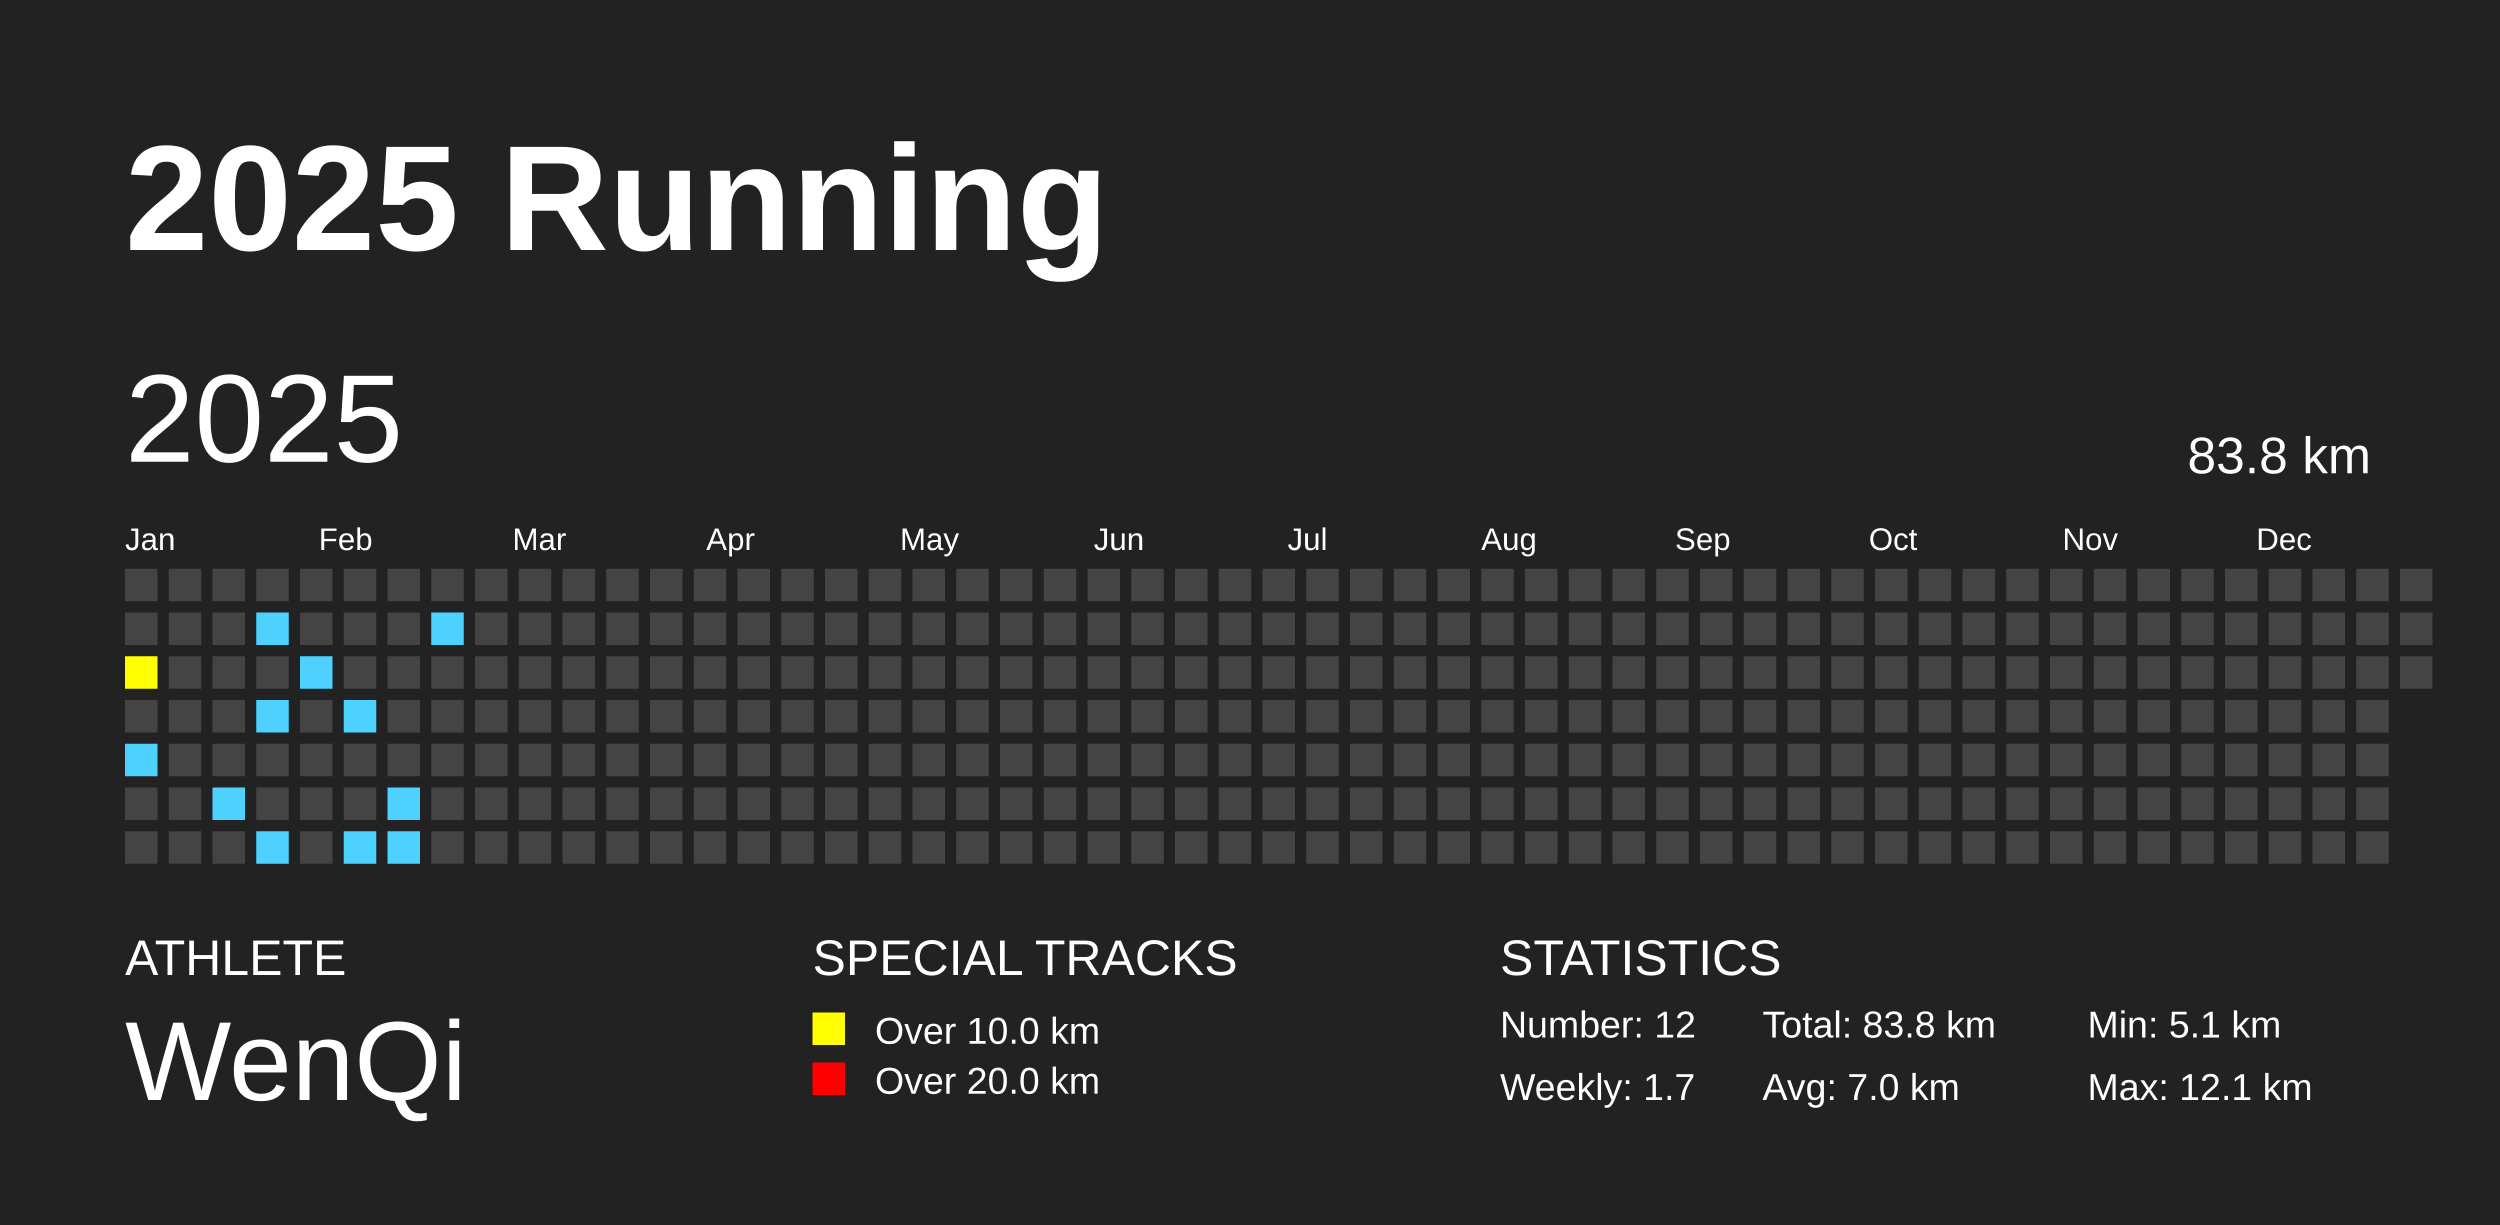
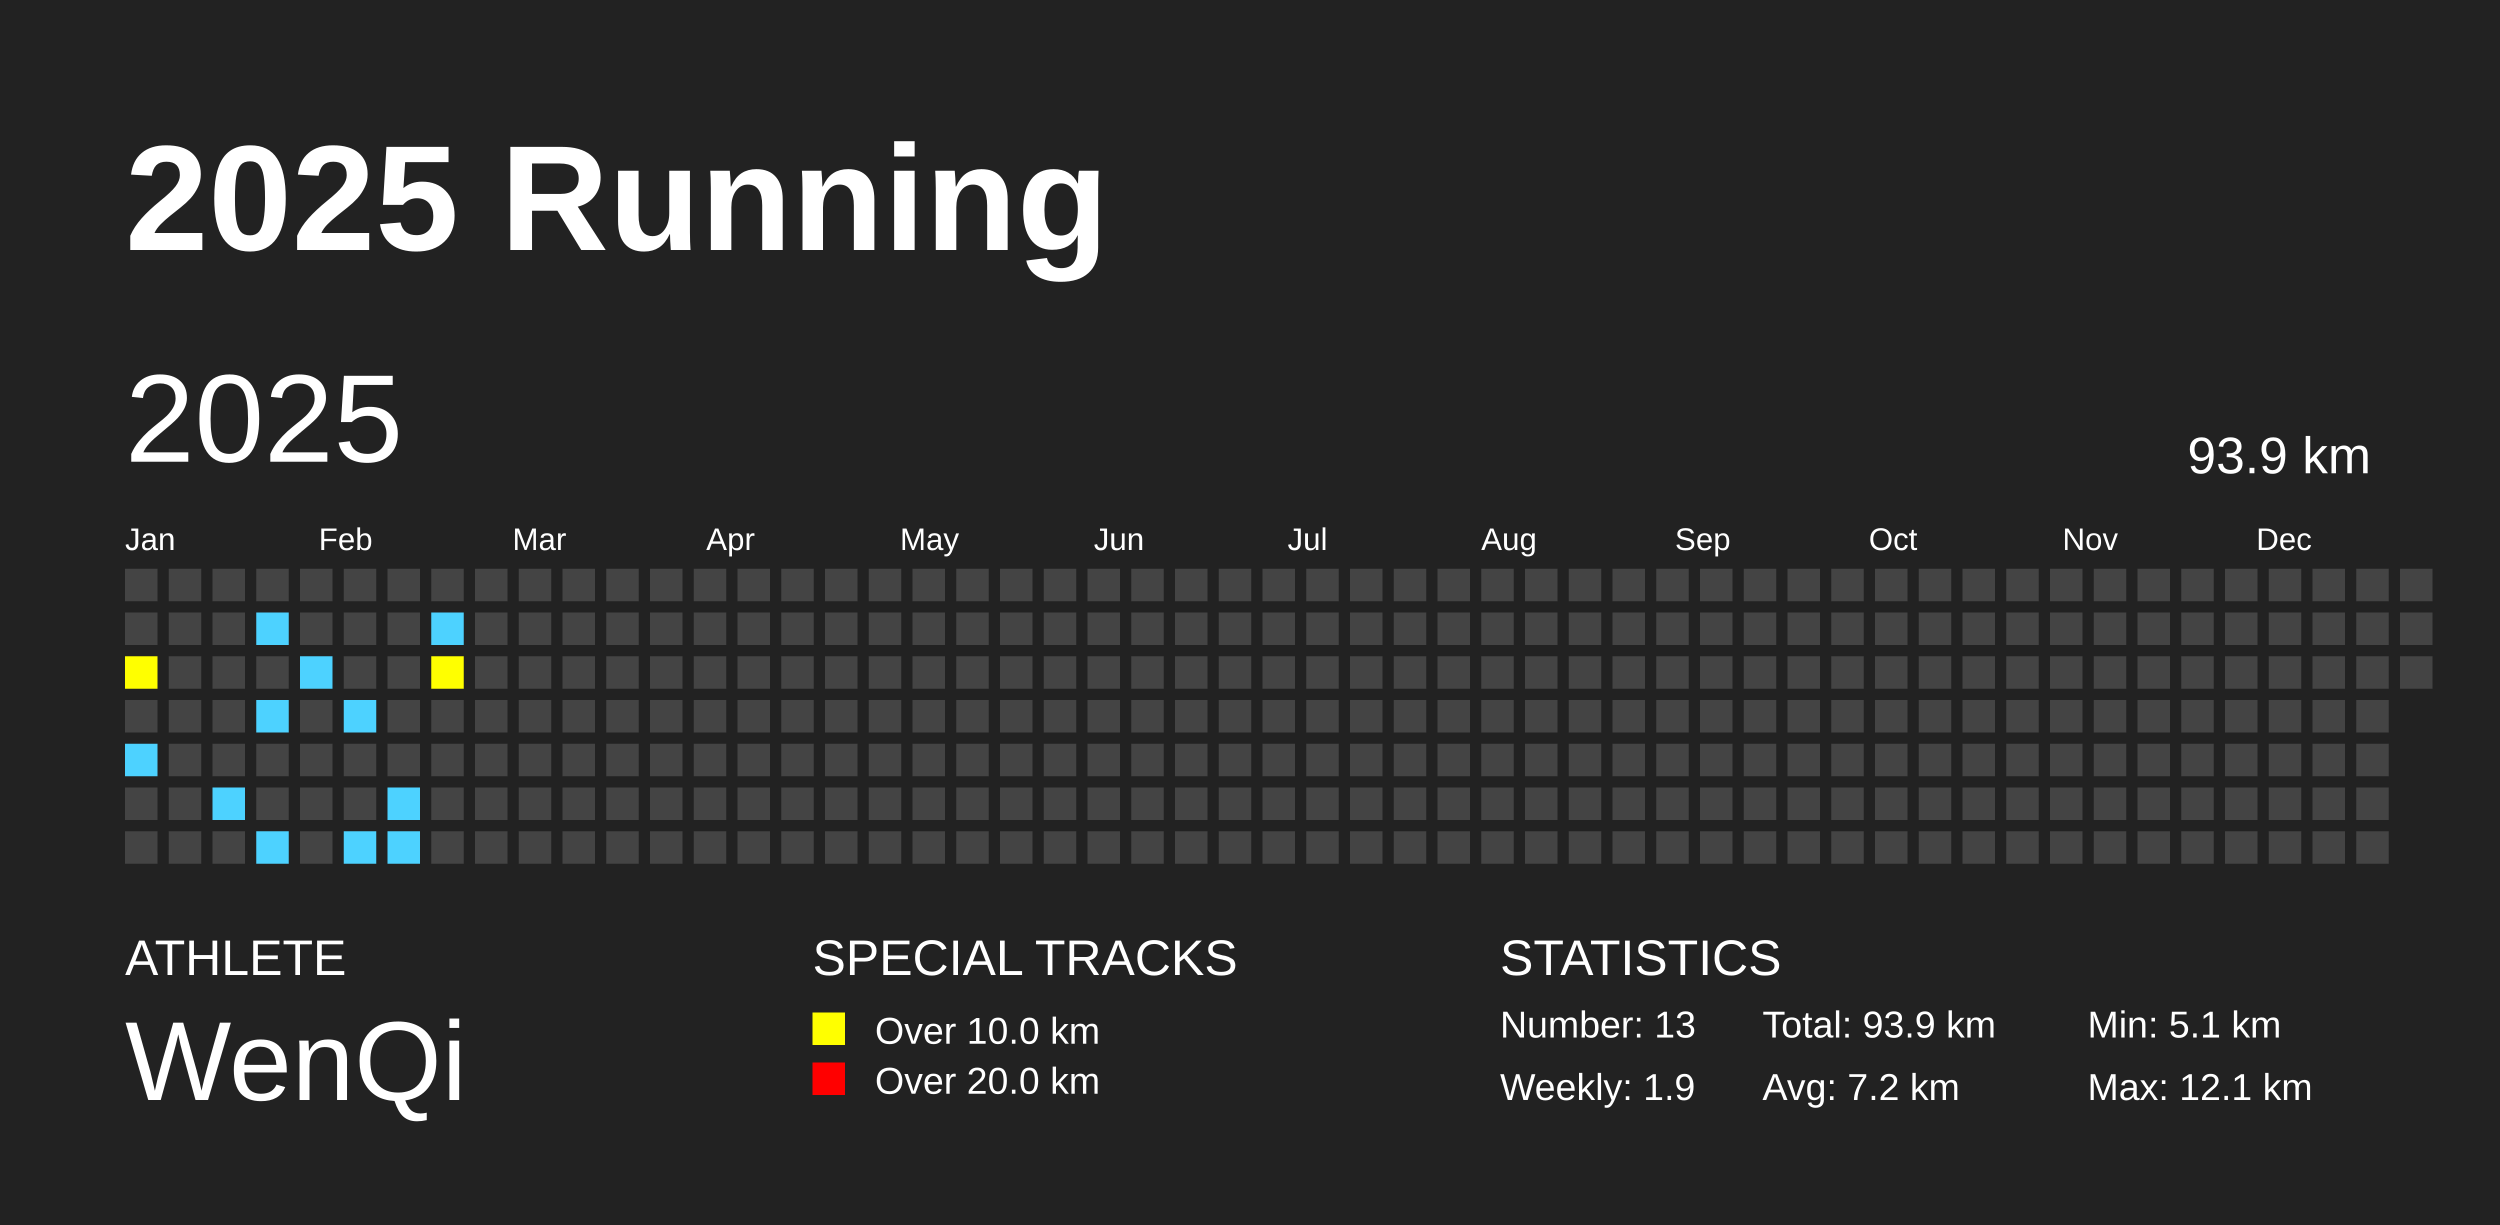
<svg xmlns="http://www.w3.org/2000/svg" baseProfile="full" height="98mm" version="1.1" viewBox="0,0,200,98" width="200mm">
  <defs />
  <rect fill="#222222" height="98" width="200" x="0" y="0" />
  <text fill="#FFFFFF" style="font-size:12px; font-family:Arial; font-weight:bold;" x="10" y="20">2025 Running</text>
  <text fill="#FFFFFF" style="font-size:4px; font-family:Arial" x="10" y="78">ATHLETE</text>
  <text fill="#FFFFFF" style="font-size:9px; font-family:Arial" x="10" y="88">WenQi</text>
  <text fill="#FFFFFF" style="font-size:4px; font-family:Arial" x="65" y="78">SPECIAL TRACKS</text>
  <rect fill="yellow" height="2.6" width="2.6" x="65" y="81" />
  <text fill="#FFFFFF" style="font-size:3px; font-family:Arial" x="70" y="83.5">Over 10.0 km</text>
  <rect fill="red" height="2.6" width="2.6" x="65" y="85" />
  <text fill="#FFFFFF" style="font-size:3px; font-family:Arial" x="70" y="87.5">Over 20.0 km</text>
  <text fill="#FFFFFF" style="font-size:4px; font-family:Arial" x="120" y="78">STATISTICS</text>
-   <text fill="#FFFFFF" style="font-size:3px; font-family:Arial" x="120" y="83">Number: 12</text>
-   <text fill="#FFFFFF" style="font-size:3px; font-family:Arial" x="120" y="88">Weekly: 1.7</text>
-   <text fill="#FFFFFF" style="font-size:3px; font-family:Arial" x="141" y="83">Total: 83.8 km</text>
-   <text fill="#FFFFFF" style="font-size:3px; font-family:Arial" x="141" y="88">Avg: 7.0 km</text>
+   <text fill="#FFFFFF" style="font-size:3px; font-family:Arial" x="120" y="83">Number: 13</text>
+   <text fill="#FFFFFF" style="font-size:3px; font-family:Arial" x="120" y="88">Weekly: 1.9</text>
+   <text fill="#FFFFFF" style="font-size:3px; font-family:Arial" x="141" y="83">Total: 93.9 km</text>
+   <text fill="#FFFFFF" style="font-size:3px; font-family:Arial" x="141" y="88">Avg: 7.2 km</text>
  <text fill="#FFFFFF" style="font-size:3px; font-family:Arial" x="167" y="83">Min: 5.1 km</text>
  <text fill="#FFFFFF" style="font-size:3px; font-family:Arial" x="167" y="88">Max: 12.1 km</text>
  <text dominant-baseline="hanging" fill="#FFFFFF" style="font-size:10.0px; font-family:Arial;" x="10" y="30">2025</text>
-   <text dominant-baseline="hanging" fill="#FFFFFF" style="font-size:4.125px; font-family:Arial;" x="175" y="35">83.8 km</text>
+   <text dominant-baseline="hanging" fill="#FFFFFF" style="font-size:4.125px; font-family:Arial;" x="175" y="35">93.9 km</text>
  <text fill="#FFFFFF" style="font-size:2.5px; font-family:Arial" x="10.0" y="44">Jan</text>
  <text fill="#FFFFFF" style="font-size:2.5px; font-family:Arial" x="25.5" y="44">Feb</text>
  <text fill="#FFFFFF" style="font-size:2.5px; font-family:Arial" x="41.0" y="44">Mar</text>
  <text fill="#FFFFFF" style="font-size:2.5px; font-family:Arial" x="56.5" y="44">Apr</text>
  <text fill="#FFFFFF" style="font-size:2.5px; font-family:Arial" x="72.0" y="44">May</text>
  <text fill="#FFFFFF" style="font-size:2.5px; font-family:Arial" x="87.5" y="44">Jun</text>
  <text fill="#FFFFFF" style="font-size:2.5px; font-family:Arial" x="103.0" y="44">Jul</text>
  <text fill="#FFFFFF" style="font-size:2.5px; font-family:Arial" x="118.5" y="44">Aug</text>
  <text fill="#FFFFFF" style="font-size:2.5px; font-family:Arial" x="134.0" y="44">Sep</text>
  <text fill="#FFFFFF" style="font-size:2.5px; font-family:Arial" x="149.5" y="44">Oct</text>
  <text fill="#FFFFFF" style="font-size:2.5px; font-family:Arial" x="165.0" y="44">Nov</text>
  <text fill="#FFFFFF" style="font-size:2.5px; font-family:Arial" x="180.5" y="44">Dec</text>
  <rect fill="#444444" height="2.6" width="2.6" x="10.0" y="45.5" />
  <rect fill="#444444" height="2.6" width="2.6" x="10.0" y="49.0" />
  <rect fill="yellow" height="2.6" width="2.6" x="10.0" y="52.5" />
  <rect fill="#444444" height="2.6" width="2.6" x="10.0" y="56.0" />
  <rect fill="#4DD2FF" height="2.6" width="2.6" x="10.0" y="59.5" />
  <rect fill="#444444" height="2.6" width="2.6" x="10.0" y="63.0" />
  <rect fill="#444444" height="2.6" width="2.6" x="10.0" y="66.5" />
  <rect fill="#444444" height="2.6" width="2.6" x="13.5" y="45.5" />
  <rect fill="#444444" height="2.6" width="2.6" x="13.5" y="49.0" />
  <rect fill="#444444" height="2.6" width="2.6" x="13.5" y="52.5" />
  <rect fill="#444444" height="2.6" width="2.6" x="13.5" y="56.0" />
  <rect fill="#444444" height="2.6" width="2.6" x="13.5" y="59.5" />
  <rect fill="#444444" height="2.6" width="2.6" x="13.5" y="63.0" />
  <rect fill="#444444" height="2.6" width="2.6" x="13.5" y="66.5" />
  <rect fill="#444444" height="2.6" width="2.6" x="17.0" y="45.5" />
  <rect fill="#444444" height="2.6" width="2.6" x="17.0" y="49.0" />
  <rect fill="#444444" height="2.6" width="2.6" x="17.0" y="52.5" />
  <rect fill="#444444" height="2.6" width="2.6" x="17.0" y="56.0" />
  <rect fill="#444444" height="2.6" width="2.6" x="17.0" y="59.5" />
  <rect fill="#4DD2FF" height="2.6" width="2.6" x="17.0" y="63.0" />
  <rect fill="#444444" height="2.6" width="2.6" x="17.0" y="66.5" />
  <rect fill="#444444" height="2.6" width="2.6" x="20.5" y="45.5" />
  <rect fill="#4DD2FF" height="2.6" width="2.6" x="20.5" y="49.0" />
  <rect fill="#444444" height="2.6" width="2.6" x="20.5" y="52.5" />
  <rect fill="#4DD2FF" height="2.6" width="2.6" x="20.5" y="56.0" />
  <rect fill="#444444" height="2.6" width="2.6" x="20.5" y="59.5" />
  <rect fill="#444444" height="2.6" width="2.6" x="20.5" y="63.0" />
  <rect fill="#4DD2FF" height="2.6" width="2.6" x="20.5" y="66.5" />
  <rect fill="#444444" height="2.6" width="2.6" x="24.0" y="45.5" />
  <rect fill="#444444" height="2.6" width="2.6" x="24.0" y="49.0" />
  <rect fill="#4DD2FF" height="2.6" width="2.6" x="24.0" y="52.5" />
  <rect fill="#444444" height="2.6" width="2.6" x="24.0" y="56.0" />
  <rect fill="#444444" height="2.6" width="2.6" x="24.0" y="59.5" />
  <rect fill="#444444" height="2.6" width="2.6" x="24.0" y="63.0" />
  <rect fill="#444444" height="2.6" width="2.6" x="24.0" y="66.5" />
  <rect fill="#444444" height="2.6" width="2.6" x="27.5" y="45.5" />
  <rect fill="#444444" height="2.6" width="2.6" x="27.5" y="49.0" />
  <rect fill="#444444" height="2.6" width="2.6" x="27.5" y="52.5" />
  <rect fill="#4DD2FF" height="2.6" width="2.6" x="27.5" y="56.0" />
  <rect fill="#444444" height="2.6" width="2.6" x="27.5" y="59.5" />
  <rect fill="#444444" height="2.6" width="2.6" x="27.5" y="63.0" />
  <rect fill="#4DD2FF" height="2.6" width="2.6" x="27.5" y="66.5" />
  <rect fill="#444444" height="2.6" width="2.6" x="31.0" y="45.5" />
  <rect fill="#444444" height="2.6" width="2.6" x="31.0" y="49.0" />
  <rect fill="#444444" height="2.6" width="2.6" x="31.0" y="52.5" />
  <rect fill="#444444" height="2.6" width="2.6" x="31.0" y="56.0" />
  <rect fill="#444444" height="2.6" width="2.6" x="31.0" y="59.5" />
  <rect fill="#4DD2FF" height="2.6" width="2.6" x="31.0" y="63.0" />
  <rect fill="#4DD2FF" height="2.6" width="2.6" x="31.0" y="66.5" />
  <rect fill="#444444" height="2.6" width="2.6" x="34.5" y="45.5" />
  <rect fill="#4DD2FF" height="2.6" width="2.6" x="34.5" y="49.0" />
-   <rect fill="#444444" height="2.6" width="2.6" x="34.5" y="52.5" />
+   <rect fill="yellow" height="2.6" width="2.6" x="34.5" y="52.5" />
  <rect fill="#444444" height="2.6" width="2.6" x="34.5" y="56.0" />
  <rect fill="#444444" height="2.6" width="2.6" x="34.5" y="59.5" />
  <rect fill="#444444" height="2.6" width="2.6" x="34.5" y="63.0" />
  <rect fill="#444444" height="2.6" width="2.6" x="34.5" y="66.5" />
  <rect fill="#444444" height="2.6" width="2.6" x="38.0" y="45.5" />
  <rect fill="#444444" height="2.6" width="2.6" x="38.0" y="49.0" />
  <rect fill="#444444" height="2.6" width="2.6" x="38.0" y="52.5" />
  <rect fill="#444444" height="2.6" width="2.6" x="38.0" y="56.0" />
  <rect fill="#444444" height="2.6" width="2.6" x="38.0" y="59.5" />
  <rect fill="#444444" height="2.6" width="2.6" x="38.0" y="63.0" />
  <rect fill="#444444" height="2.6" width="2.6" x="38.0" y="66.5" />
  <rect fill="#444444" height="2.6" width="2.6" x="41.5" y="45.5" />
  <rect fill="#444444" height="2.6" width="2.6" x="41.5" y="49.0" />
  <rect fill="#444444" height="2.6" width="2.6" x="41.5" y="52.5" />
  <rect fill="#444444" height="2.6" width="2.6" x="41.5" y="56.0" />
  <rect fill="#444444" height="2.6" width="2.6" x="41.5" y="59.5" />
  <rect fill="#444444" height="2.6" width="2.6" x="41.5" y="63.0" />
  <rect fill="#444444" height="2.6" width="2.6" x="41.5" y="66.5" />
  <rect fill="#444444" height="2.6" width="2.6" x="45.0" y="45.5" />
  <rect fill="#444444" height="2.6" width="2.6" x="45.0" y="49.0" />
  <rect fill="#444444" height="2.6" width="2.6" x="45.0" y="52.5" />
  <rect fill="#444444" height="2.6" width="2.6" x="45.0" y="56.0" />
  <rect fill="#444444" height="2.6" width="2.6" x="45.0" y="59.5" />
  <rect fill="#444444" height="2.6" width="2.6" x="45.0" y="63.0" />
  <rect fill="#444444" height="2.6" width="2.6" x="45.0" y="66.5" />
  <rect fill="#444444" height="2.6" width="2.6" x="48.5" y="45.5" />
  <rect fill="#444444" height="2.6" width="2.6" x="48.5" y="49.0" />
  <rect fill="#444444" height="2.6" width="2.6" x="48.5" y="52.5" />
  <rect fill="#444444" height="2.6" width="2.6" x="48.5" y="56.0" />
  <rect fill="#444444" height="2.6" width="2.6" x="48.5" y="59.5" />
  <rect fill="#444444" height="2.6" width="2.6" x="48.5" y="63.0" />
  <rect fill="#444444" height="2.6" width="2.6" x="48.5" y="66.5" />
  <rect fill="#444444" height="2.6" width="2.6" x="52.0" y="45.5" />
  <rect fill="#444444" height="2.6" width="2.6" x="52.0" y="49.0" />
  <rect fill="#444444" height="2.6" width="2.6" x="52.0" y="52.5" />
  <rect fill="#444444" height="2.6" width="2.6" x="52.0" y="56.0" />
  <rect fill="#444444" height="2.6" width="2.6" x="52.0" y="59.5" />
  <rect fill="#444444" height="2.6" width="2.6" x="52.0" y="63.0" />
  <rect fill="#444444" height="2.6" width="2.6" x="52.0" y="66.5" />
  <rect fill="#444444" height="2.6" width="2.6" x="55.5" y="45.5" />
  <rect fill="#444444" height="2.6" width="2.6" x="55.5" y="49.0" />
  <rect fill="#444444" height="2.6" width="2.6" x="55.5" y="52.5" />
  <rect fill="#444444" height="2.6" width="2.6" x="55.5" y="56.0" />
  <rect fill="#444444" height="2.6" width="2.6" x="55.5" y="59.5" />
  <rect fill="#444444" height="2.6" width="2.6" x="55.5" y="63.0" />
  <rect fill="#444444" height="2.6" width="2.6" x="55.5" y="66.5" />
  <rect fill="#444444" height="2.6" width="2.6" x="59.0" y="45.5" />
  <rect fill="#444444" height="2.6" width="2.6" x="59.0" y="49.0" />
  <rect fill="#444444" height="2.6" width="2.6" x="59.0" y="52.5" />
  <rect fill="#444444" height="2.6" width="2.6" x="59.0" y="56.0" />
  <rect fill="#444444" height="2.6" width="2.6" x="59.0" y="59.5" />
  <rect fill="#444444" height="2.6" width="2.6" x="59.0" y="63.0" />
  <rect fill="#444444" height="2.6" width="2.6" x="59.0" y="66.5" />
  <rect fill="#444444" height="2.6" width="2.6" x="62.5" y="45.5" />
  <rect fill="#444444" height="2.6" width="2.6" x="62.5" y="49.0" />
  <rect fill="#444444" height="2.6" width="2.6" x="62.5" y="52.5" />
  <rect fill="#444444" height="2.6" width="2.6" x="62.5" y="56.0" />
  <rect fill="#444444" height="2.6" width="2.6" x="62.5" y="59.5" />
  <rect fill="#444444" height="2.6" width="2.6" x="62.5" y="63.0" />
  <rect fill="#444444" height="2.6" width="2.6" x="62.5" y="66.5" />
  <rect fill="#444444" height="2.6" width="2.6" x="66.0" y="45.5" />
  <rect fill="#444444" height="2.6" width="2.6" x="66.0" y="49.0" />
  <rect fill="#444444" height="2.6" width="2.6" x="66.0" y="52.5" />
  <rect fill="#444444" height="2.6" width="2.6" x="66.0" y="56.0" />
  <rect fill="#444444" height="2.6" width="2.6" x="66.0" y="59.5" />
  <rect fill="#444444" height="2.6" width="2.6" x="66.0" y="63.0" />
  <rect fill="#444444" height="2.6" width="2.6" x="66.0" y="66.5" />
  <rect fill="#444444" height="2.6" width="2.6" x="69.5" y="45.5" />
  <rect fill="#444444" height="2.6" width="2.6" x="69.5" y="49.0" />
  <rect fill="#444444" height="2.6" width="2.6" x="69.5" y="52.5" />
  <rect fill="#444444" height="2.6" width="2.6" x="69.5" y="56.0" />
  <rect fill="#444444" height="2.6" width="2.6" x="69.5" y="59.5" />
  <rect fill="#444444" height="2.6" width="2.6" x="69.5" y="63.0" />
  <rect fill="#444444" height="2.6" width="2.6" x="69.5" y="66.5" />
  <rect fill="#444444" height="2.6" width="2.6" x="73.0" y="45.5" />
  <rect fill="#444444" height="2.6" width="2.6" x="73.0" y="49.0" />
  <rect fill="#444444" height="2.6" width="2.6" x="73.0" y="52.5" />
  <rect fill="#444444" height="2.6" width="2.6" x="73.0" y="56.0" />
  <rect fill="#444444" height="2.6" width="2.6" x="73.0" y="59.5" />
  <rect fill="#444444" height="2.6" width="2.6" x="73.0" y="63.0" />
  <rect fill="#444444" height="2.6" width="2.6" x="73.0" y="66.5" />
  <rect fill="#444444" height="2.6" width="2.6" x="76.5" y="45.5" />
  <rect fill="#444444" height="2.6" width="2.6" x="76.5" y="49.0" />
  <rect fill="#444444" height="2.6" width="2.6" x="76.5" y="52.5" />
  <rect fill="#444444" height="2.6" width="2.6" x="76.5" y="56.0" />
  <rect fill="#444444" height="2.6" width="2.6" x="76.5" y="59.5" />
  <rect fill="#444444" height="2.6" width="2.6" x="76.5" y="63.0" />
  <rect fill="#444444" height="2.6" width="2.6" x="76.5" y="66.5" />
  <rect fill="#444444" height="2.6" width="2.6" x="80.0" y="45.5" />
  <rect fill="#444444" height="2.6" width="2.6" x="80.0" y="49.0" />
  <rect fill="#444444" height="2.6" width="2.6" x="80.0" y="52.5" />
  <rect fill="#444444" height="2.6" width="2.6" x="80.0" y="56.0" />
  <rect fill="#444444" height="2.6" width="2.6" x="80.0" y="59.5" />
  <rect fill="#444444" height="2.6" width="2.6" x="80.0" y="63.0" />
  <rect fill="#444444" height="2.6" width="2.6" x="80.0" y="66.5" />
  <rect fill="#444444" height="2.6" width="2.6" x="83.5" y="45.5" />
  <rect fill="#444444" height="2.6" width="2.6" x="83.5" y="49.0" />
  <rect fill="#444444" height="2.6" width="2.6" x="83.5" y="52.5" />
  <rect fill="#444444" height="2.6" width="2.6" x="83.5" y="56.0" />
  <rect fill="#444444" height="2.6" width="2.6" x="83.5" y="59.5" />
  <rect fill="#444444" height="2.6" width="2.6" x="83.5" y="63.0" />
  <rect fill="#444444" height="2.6" width="2.6" x="83.5" y="66.5" />
  <rect fill="#444444" height="2.6" width="2.6" x="87.0" y="45.5" />
  <rect fill="#444444" height="2.6" width="2.6" x="87.0" y="49.0" />
  <rect fill="#444444" height="2.6" width="2.6" x="87.0" y="52.5" />
  <rect fill="#444444" height="2.6" width="2.6" x="87.0" y="56.0" />
  <rect fill="#444444" height="2.6" width="2.6" x="87.0" y="59.5" />
  <rect fill="#444444" height="2.6" width="2.6" x="87.0" y="63.0" />
  <rect fill="#444444" height="2.6" width="2.6" x="87.0" y="66.5" />
  <rect fill="#444444" height="2.6" width="2.6" x="90.5" y="45.5" />
  <rect fill="#444444" height="2.6" width="2.6" x="90.5" y="49.0" />
  <rect fill="#444444" height="2.6" width="2.6" x="90.5" y="52.5" />
  <rect fill="#444444" height="2.6" width="2.6" x="90.5" y="56.0" />
  <rect fill="#444444" height="2.6" width="2.6" x="90.5" y="59.5" />
  <rect fill="#444444" height="2.6" width="2.6" x="90.5" y="63.0" />
  <rect fill="#444444" height="2.6" width="2.6" x="90.5" y="66.5" />
  <rect fill="#444444" height="2.6" width="2.6" x="94.0" y="45.5" />
  <rect fill="#444444" height="2.6" width="2.6" x="94.0" y="49.0" />
  <rect fill="#444444" height="2.6" width="2.6" x="94.0" y="52.5" />
  <rect fill="#444444" height="2.6" width="2.6" x="94.0" y="56.0" />
  <rect fill="#444444" height="2.6" width="2.6" x="94.0" y="59.5" />
  <rect fill="#444444" height="2.6" width="2.6" x="94.0" y="63.0" />
  <rect fill="#444444" height="2.6" width="2.6" x="94.0" y="66.5" />
  <rect fill="#444444" height="2.6" width="2.6" x="97.5" y="45.5" />
  <rect fill="#444444" height="2.6" width="2.6" x="97.5" y="49.0" />
  <rect fill="#444444" height="2.6" width="2.6" x="97.5" y="52.5" />
  <rect fill="#444444" height="2.6" width="2.6" x="97.5" y="56.0" />
  <rect fill="#444444" height="2.6" width="2.6" x="97.5" y="59.5" />
  <rect fill="#444444" height="2.6" width="2.6" x="97.5" y="63.0" />
  <rect fill="#444444" height="2.6" width="2.6" x="97.5" y="66.5" />
  <rect fill="#444444" height="2.6" width="2.6" x="101.0" y="45.5" />
  <rect fill="#444444" height="2.6" width="2.6" x="101.0" y="49.0" />
  <rect fill="#444444" height="2.6" width="2.6" x="101.0" y="52.5" />
  <rect fill="#444444" height="2.6" width="2.6" x="101.0" y="56.0" />
  <rect fill="#444444" height="2.6" width="2.6" x="101.0" y="59.5" />
  <rect fill="#444444" height="2.6" width="2.6" x="101.0" y="63.0" />
  <rect fill="#444444" height="2.6" width="2.6" x="101.0" y="66.5" />
  <rect fill="#444444" height="2.6" width="2.6" x="104.5" y="45.5" />
  <rect fill="#444444" height="2.6" width="2.6" x="104.5" y="49.0" />
  <rect fill="#444444" height="2.6" width="2.6" x="104.5" y="52.5" />
  <rect fill="#444444" height="2.6" width="2.6" x="104.5" y="56.0" />
  <rect fill="#444444" height="2.6" width="2.6" x="104.5" y="59.5" />
  <rect fill="#444444" height="2.6" width="2.6" x="104.5" y="63.0" />
  <rect fill="#444444" height="2.6" width="2.6" x="104.5" y="66.5" />
  <rect fill="#444444" height="2.6" width="2.6" x="108.0" y="45.5" />
  <rect fill="#444444" height="2.6" width="2.6" x="108.0" y="49.0" />
  <rect fill="#444444" height="2.6" width="2.6" x="108.0" y="52.5" />
  <rect fill="#444444" height="2.6" width="2.6" x="108.0" y="56.0" />
  <rect fill="#444444" height="2.6" width="2.6" x="108.0" y="59.5" />
  <rect fill="#444444" height="2.6" width="2.6" x="108.0" y="63.0" />
  <rect fill="#444444" height="2.6" width="2.6" x="108.0" y="66.5" />
  <rect fill="#444444" height="2.6" width="2.6" x="111.5" y="45.5" />
  <rect fill="#444444" height="2.6" width="2.6" x="111.5" y="49.0" />
  <rect fill="#444444" height="2.6" width="2.6" x="111.5" y="52.5" />
  <rect fill="#444444" height="2.6" width="2.6" x="111.5" y="56.0" />
  <rect fill="#444444" height="2.6" width="2.6" x="111.5" y="59.5" />
  <rect fill="#444444" height="2.6" width="2.6" x="111.5" y="63.0" />
  <rect fill="#444444" height="2.6" width="2.6" x="111.5" y="66.5" />
  <rect fill="#444444" height="2.6" width="2.6" x="115.0" y="45.5" />
  <rect fill="#444444" height="2.6" width="2.6" x="115.0" y="49.0" />
  <rect fill="#444444" height="2.6" width="2.6" x="115.0" y="52.5" />
  <rect fill="#444444" height="2.6" width="2.6" x="115.0" y="56.0" />
  <rect fill="#444444" height="2.6" width="2.6" x="115.0" y="59.5" />
  <rect fill="#444444" height="2.6" width="2.6" x="115.0" y="63.0" />
  <rect fill="#444444" height="2.6" width="2.6" x="115.0" y="66.5" />
  <rect fill="#444444" height="2.6" width="2.6" x="118.5" y="45.5" />
  <rect fill="#444444" height="2.6" width="2.6" x="118.5" y="49.0" />
  <rect fill="#444444" height="2.6" width="2.6" x="118.5" y="52.5" />
  <rect fill="#444444" height="2.6" width="2.6" x="118.5" y="56.0" />
  <rect fill="#444444" height="2.6" width="2.6" x="118.5" y="59.5" />
  <rect fill="#444444" height="2.6" width="2.6" x="118.5" y="63.0" />
  <rect fill="#444444" height="2.6" width="2.6" x="118.5" y="66.5" />
  <rect fill="#444444" height="2.6" width="2.6" x="122.0" y="45.5" />
  <rect fill="#444444" height="2.6" width="2.6" x="122.0" y="49.0" />
  <rect fill="#444444" height="2.6" width="2.6" x="122.0" y="52.5" />
  <rect fill="#444444" height="2.6" width="2.6" x="122.0" y="56.0" />
  <rect fill="#444444" height="2.6" width="2.6" x="122.0" y="59.5" />
  <rect fill="#444444" height="2.6" width="2.6" x="122.0" y="63.0" />
  <rect fill="#444444" height="2.6" width="2.6" x="122.0" y="66.5" />
  <rect fill="#444444" height="2.6" width="2.6" x="125.5" y="45.5" />
  <rect fill="#444444" height="2.6" width="2.6" x="125.5" y="49.0" />
  <rect fill="#444444" height="2.6" width="2.6" x="125.5" y="52.5" />
  <rect fill="#444444" height="2.6" width="2.6" x="125.5" y="56.0" />
  <rect fill="#444444" height="2.6" width="2.6" x="125.5" y="59.5" />
  <rect fill="#444444" height="2.6" width="2.6" x="125.5" y="63.0" />
  <rect fill="#444444" height="2.6" width="2.6" x="125.5" y="66.5" />
  <rect fill="#444444" height="2.6" width="2.6" x="129.0" y="45.5" />
  <rect fill="#444444" height="2.6" width="2.6" x="129.0" y="49.0" />
  <rect fill="#444444" height="2.6" width="2.6" x="129.0" y="52.5" />
  <rect fill="#444444" height="2.6" width="2.6" x="129.0" y="56.0" />
  <rect fill="#444444" height="2.6" width="2.6" x="129.0" y="59.5" />
  <rect fill="#444444" height="2.6" width="2.6" x="129.0" y="63.0" />
  <rect fill="#444444" height="2.6" width="2.6" x="129.0" y="66.5" />
  <rect fill="#444444" height="2.6" width="2.6" x="132.5" y="45.5" />
  <rect fill="#444444" height="2.6" width="2.6" x="132.5" y="49.0" />
  <rect fill="#444444" height="2.6" width="2.6" x="132.5" y="52.5" />
  <rect fill="#444444" height="2.6" width="2.6" x="132.5" y="56.0" />
  <rect fill="#444444" height="2.6" width="2.6" x="132.5" y="59.5" />
  <rect fill="#444444" height="2.6" width="2.6" x="132.5" y="63.0" />
  <rect fill="#444444" height="2.6" width="2.6" x="132.5" y="66.5" />
  <rect fill="#444444" height="2.6" width="2.6" x="136.0" y="45.5" />
  <rect fill="#444444" height="2.6" width="2.6" x="136.0" y="49.0" />
  <rect fill="#444444" height="2.6" width="2.6" x="136.0" y="52.5" />
  <rect fill="#444444" height="2.6" width="2.6" x="136.0" y="56.0" />
  <rect fill="#444444" height="2.6" width="2.6" x="136.0" y="59.5" />
  <rect fill="#444444" height="2.6" width="2.6" x="136.0" y="63.0" />
  <rect fill="#444444" height="2.6" width="2.6" x="136.0" y="66.5" />
  <rect fill="#444444" height="2.6" width="2.6" x="139.5" y="45.5" />
  <rect fill="#444444" height="2.6" width="2.6" x="139.5" y="49.0" />
  <rect fill="#444444" height="2.6" width="2.6" x="139.5" y="52.5" />
  <rect fill="#444444" height="2.6" width="2.6" x="139.5" y="56.0" />
  <rect fill="#444444" height="2.6" width="2.6" x="139.5" y="59.5" />
  <rect fill="#444444" height="2.6" width="2.6" x="139.5" y="63.0" />
  <rect fill="#444444" height="2.6" width="2.6" x="139.5" y="66.5" />
  <rect fill="#444444" height="2.6" width="2.6" x="143.0" y="45.5" />
  <rect fill="#444444" height="2.6" width="2.6" x="143.0" y="49.0" />
  <rect fill="#444444" height="2.6" width="2.6" x="143.0" y="52.5" />
  <rect fill="#444444" height="2.6" width="2.6" x="143.0" y="56.0" />
  <rect fill="#444444" height="2.6" width="2.6" x="143.0" y="59.5" />
  <rect fill="#444444" height="2.6" width="2.6" x="143.0" y="63.0" />
  <rect fill="#444444" height="2.6" width="2.6" x="143.0" y="66.5" />
  <rect fill="#444444" height="2.6" width="2.6" x="146.5" y="45.5" />
  <rect fill="#444444" height="2.6" width="2.6" x="146.5" y="49.0" />
  <rect fill="#444444" height="2.6" width="2.6" x="146.5" y="52.5" />
  <rect fill="#444444" height="2.6" width="2.6" x="146.5" y="56.0" />
  <rect fill="#444444" height="2.6" width="2.6" x="146.5" y="59.5" />
  <rect fill="#444444" height="2.6" width="2.6" x="146.5" y="63.0" />
  <rect fill="#444444" height="2.6" width="2.6" x="146.5" y="66.5" />
  <rect fill="#444444" height="2.6" width="2.6" x="150.0" y="45.5" />
  <rect fill="#444444" height="2.6" width="2.6" x="150.0" y="49.0" />
  <rect fill="#444444" height="2.6" width="2.6" x="150.0" y="52.5" />
  <rect fill="#444444" height="2.6" width="2.6" x="150.0" y="56.0" />
  <rect fill="#444444" height="2.6" width="2.6" x="150.0" y="59.5" />
  <rect fill="#444444" height="2.6" width="2.6" x="150.0" y="63.0" />
  <rect fill="#444444" height="2.6" width="2.6" x="150.0" y="66.5" />
  <rect fill="#444444" height="2.6" width="2.6" x="153.5" y="45.5" />
  <rect fill="#444444" height="2.6" width="2.6" x="153.5" y="49.0" />
  <rect fill="#444444" height="2.6" width="2.6" x="153.5" y="52.5" />
  <rect fill="#444444" height="2.6" width="2.6" x="153.5" y="56.0" />
  <rect fill="#444444" height="2.6" width="2.6" x="153.5" y="59.5" />
  <rect fill="#444444" height="2.6" width="2.6" x="153.5" y="63.0" />
  <rect fill="#444444" height="2.6" width="2.6" x="153.5" y="66.5" />
  <rect fill="#444444" height="2.6" width="2.6" x="157.0" y="45.5" />
  <rect fill="#444444" height="2.6" width="2.6" x="157.0" y="49.0" />
  <rect fill="#444444" height="2.6" width="2.6" x="157.0" y="52.5" />
  <rect fill="#444444" height="2.6" width="2.6" x="157.0" y="56.0" />
  <rect fill="#444444" height="2.6" width="2.6" x="157.0" y="59.5" />
  <rect fill="#444444" height="2.6" width="2.6" x="157.0" y="63.0" />
  <rect fill="#444444" height="2.6" width="2.6" x="157.0" y="66.5" />
  <rect fill="#444444" height="2.6" width="2.6" x="160.5" y="45.5" />
  <rect fill="#444444" height="2.6" width="2.6" x="160.5" y="49.0" />
  <rect fill="#444444" height="2.6" width="2.6" x="160.5" y="52.5" />
  <rect fill="#444444" height="2.6" width="2.6" x="160.5" y="56.0" />
  <rect fill="#444444" height="2.6" width="2.6" x="160.5" y="59.5" />
  <rect fill="#444444" height="2.6" width="2.6" x="160.5" y="63.0" />
  <rect fill="#444444" height="2.6" width="2.6" x="160.5" y="66.5" />
  <rect fill="#444444" height="2.6" width="2.6" x="164.0" y="45.5" />
  <rect fill="#444444" height="2.6" width="2.6" x="164.0" y="49.0" />
  <rect fill="#444444" height="2.6" width="2.6" x="164.0" y="52.5" />
  <rect fill="#444444" height="2.6" width="2.6" x="164.0" y="56.0" />
  <rect fill="#444444" height="2.6" width="2.6" x="164.0" y="59.5" />
  <rect fill="#444444" height="2.6" width="2.6" x="164.0" y="63.0" />
  <rect fill="#444444" height="2.6" width="2.6" x="164.0" y="66.5" />
  <rect fill="#444444" height="2.6" width="2.6" x="167.5" y="45.5" />
  <rect fill="#444444" height="2.6" width="2.6" x="167.5" y="49.0" />
  <rect fill="#444444" height="2.6" width="2.6" x="167.5" y="52.5" />
  <rect fill="#444444" height="2.6" width="2.6" x="167.5" y="56.0" />
  <rect fill="#444444" height="2.6" width="2.6" x="167.5" y="59.5" />
  <rect fill="#444444" height="2.6" width="2.6" x="167.5" y="63.0" />
  <rect fill="#444444" height="2.6" width="2.6" x="167.5" y="66.5" />
  <rect fill="#444444" height="2.6" width="2.6" x="171.0" y="45.5" />
  <rect fill="#444444" height="2.6" width="2.6" x="171.0" y="49.0" />
  <rect fill="#444444" height="2.6" width="2.6" x="171.0" y="52.5" />
  <rect fill="#444444" height="2.6" width="2.6" x="171.0" y="56.0" />
  <rect fill="#444444" height="2.6" width="2.6" x="171.0" y="59.5" />
  <rect fill="#444444" height="2.6" width="2.6" x="171.0" y="63.0" />
  <rect fill="#444444" height="2.6" width="2.6" x="171.0" y="66.5" />
  <rect fill="#444444" height="2.6" width="2.6" x="174.5" y="45.5" />
  <rect fill="#444444" height="2.6" width="2.6" x="174.5" y="49.0" />
  <rect fill="#444444" height="2.6" width="2.6" x="174.5" y="52.5" />
  <rect fill="#444444" height="2.6" width="2.6" x="174.5" y="56.0" />
  <rect fill="#444444" height="2.6" width="2.6" x="174.5" y="59.5" />
  <rect fill="#444444" height="2.6" width="2.6" x="174.5" y="63.0" />
  <rect fill="#444444" height="2.6" width="2.6" x="174.5" y="66.5" />
  <rect fill="#444444" height="2.6" width="2.6" x="178.0" y="45.5" />
  <rect fill="#444444" height="2.6" width="2.6" x="178.0" y="49.0" />
  <rect fill="#444444" height="2.6" width="2.6" x="178.0" y="52.5" />
  <rect fill="#444444" height="2.6" width="2.6" x="178.0" y="56.0" />
  <rect fill="#444444" height="2.6" width="2.6" x="178.0" y="59.5" />
  <rect fill="#444444" height="2.6" width="2.6" x="178.0" y="63.0" />
  <rect fill="#444444" height="2.6" width="2.6" x="178.0" y="66.5" />
  <rect fill="#444444" height="2.6" width="2.6" x="181.5" y="45.5" />
  <rect fill="#444444" height="2.6" width="2.6" x="181.5" y="49.0" />
  <rect fill="#444444" height="2.6" width="2.6" x="181.5" y="52.5" />
  <rect fill="#444444" height="2.6" width="2.6" x="181.5" y="56.0" />
  <rect fill="#444444" height="2.6" width="2.6" x="181.5" y="59.5" />
  <rect fill="#444444" height="2.6" width="2.6" x="181.5" y="63.0" />
  <rect fill="#444444" height="2.6" width="2.6" x="181.5" y="66.5" />
  <rect fill="#444444" height="2.6" width="2.6" x="185.0" y="45.5" />
  <rect fill="#444444" height="2.6" width="2.6" x="185.0" y="49.0" />
  <rect fill="#444444" height="2.6" width="2.6" x="185.0" y="52.5" />
  <rect fill="#444444" height="2.6" width="2.6" x="185.0" y="56.0" />
  <rect fill="#444444" height="2.6" width="2.6" x="185.0" y="59.5" />
  <rect fill="#444444" height="2.6" width="2.6" x="185.0" y="63.0" />
  <rect fill="#444444" height="2.6" width="2.6" x="185.0" y="66.5" />
  <rect fill="#444444" height="2.6" width="2.6" x="188.5" y="45.5" />
  <rect fill="#444444" height="2.6" width="2.6" x="188.5" y="49.0" />
  <rect fill="#444444" height="2.6" width="2.6" x="188.5" y="52.5" />
  <rect fill="#444444" height="2.6" width="2.6" x="188.5" y="56.0" />
  <rect fill="#444444" height="2.6" width="2.6" x="188.5" y="59.5" />
  <rect fill="#444444" height="2.6" width="2.6" x="188.5" y="63.0" />
  <rect fill="#444444" height="2.6" width="2.6" x="188.5" y="66.5" />
  <rect fill="#444444" height="2.6" width="2.6" x="192.0" y="45.5" />
  <rect fill="#444444" height="2.6" width="2.6" x="192.0" y="49.0" />
  <rect fill="#444444" height="2.6" width="2.6" x="192.0" y="52.5" />
</svg>
